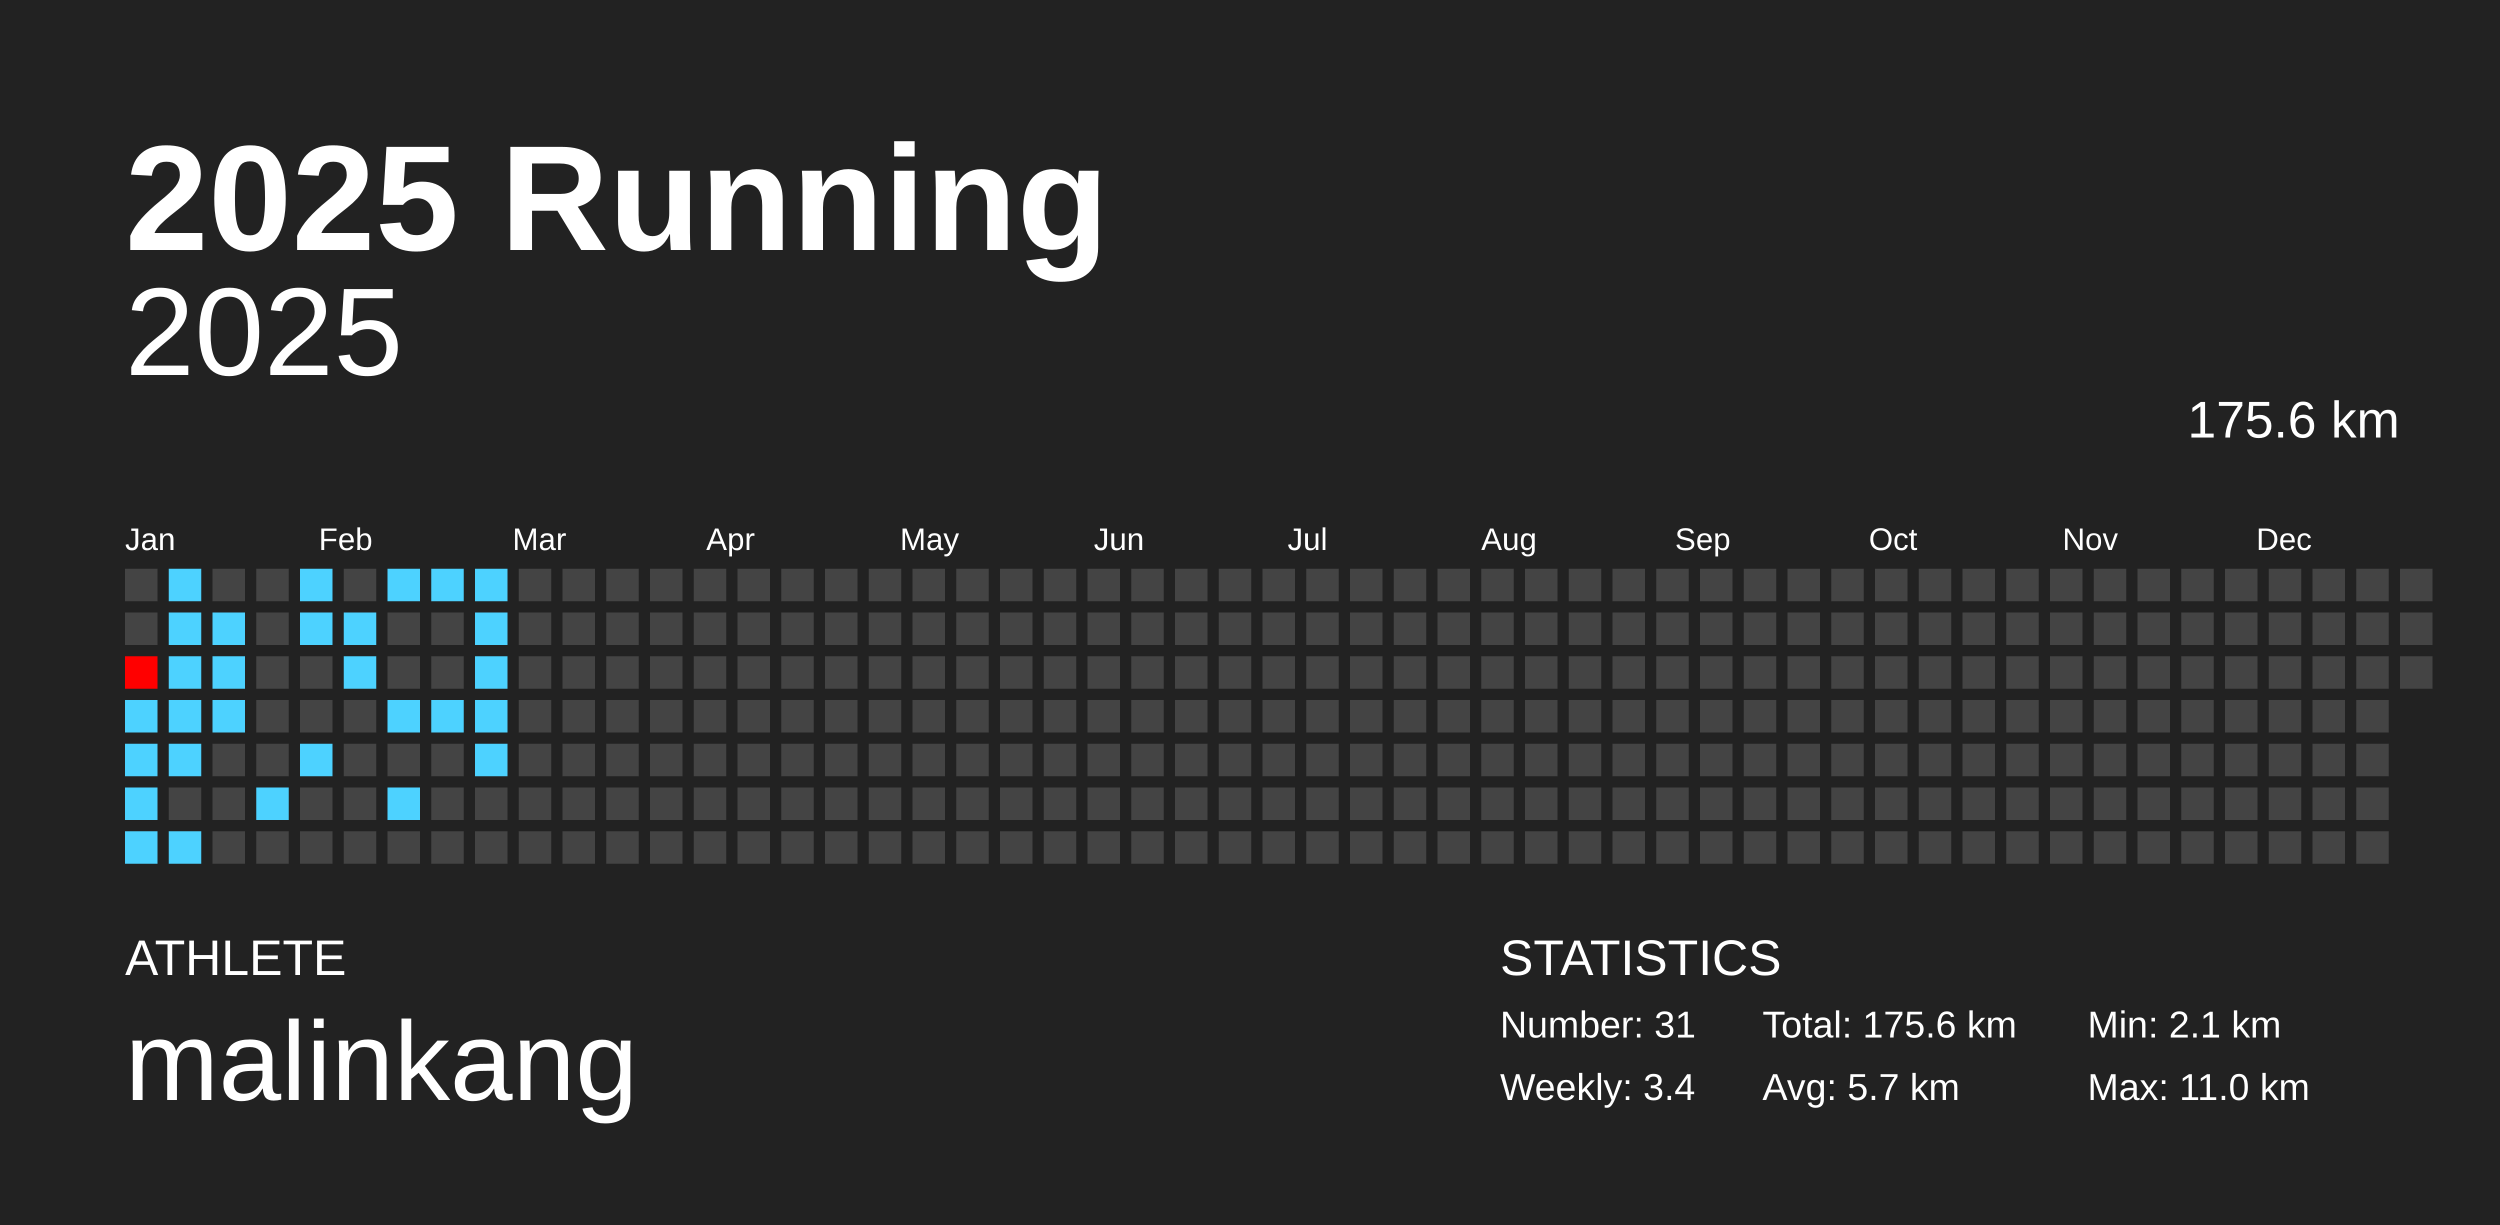
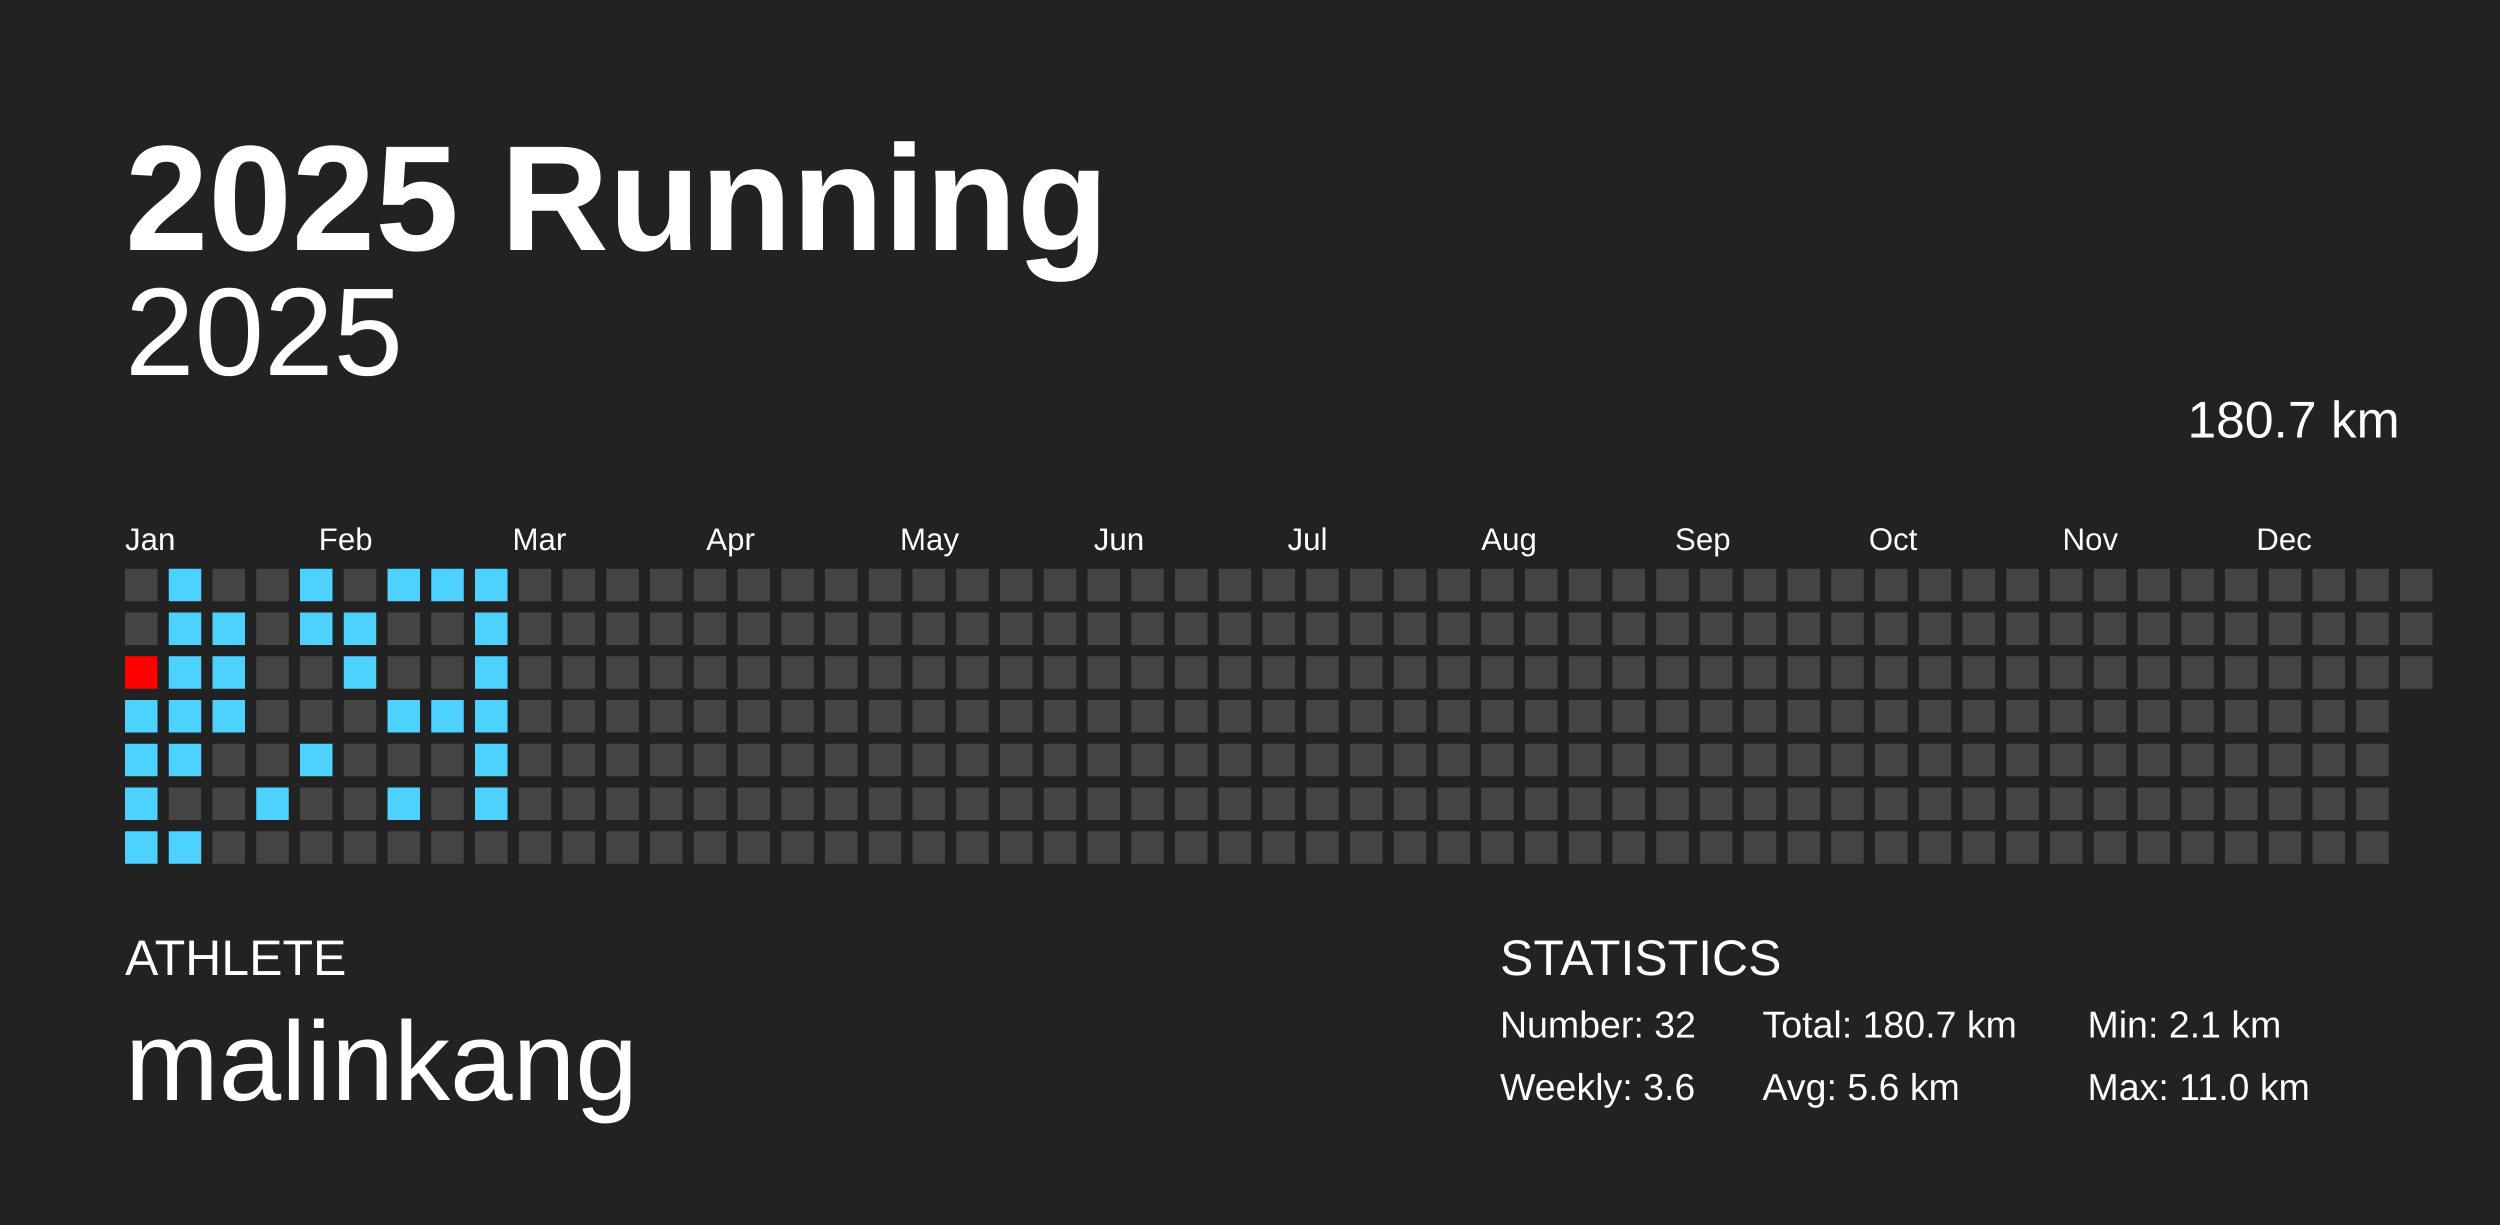
<svg xmlns="http://www.w3.org/2000/svg" baseProfile="full" height="98mm" version="1.1" viewBox="0,0,200,98" width="200mm">
  <defs />
  <rect fill="#222222" height="98" width="200" x="0" y="0" />
  <text fill="#FFFFFF" style="font-size:12px; font-family:Arial; font-weight:bold;" x="10" y="20">2025 Running</text>
  <text fill="#FFFFFF" style="font-size:4px; font-family:Arial" x="10" y="78">ATHLETE</text>
  <text fill="#FFFFFF" style="font-size:9px; font-family:Arial" x="10" y="88">malinkang</text>
  <text fill="#FFFFFF" style="font-size:4px; font-family:Arial" x="120" y="78">STATISTICS</text>
-   <text fill="#FFFFFF" style="font-size:3px; font-family:Arial" x="120" y="83">Number: 31</text>
-   <text fill="#FFFFFF" style="font-size:3px; font-family:Arial" x="120" y="88">Weekly: 3.4</text>
-   <text fill="#FFFFFF" style="font-size:3px; font-family:Arial" x="141" y="83">Total: 175.6 km</text>
-   <text fill="#FFFFFF" style="font-size:3px; font-family:Arial" x="141" y="88">Avg: 5.7 km</text>
+   <text fill="#FFFFFF" style="font-size:3px; font-family:Arial" x="120" y="83">Number: 32</text>
+   <text fill="#FFFFFF" style="font-size:3px; font-family:Arial" x="120" y="88">Weekly: 3.6</text>
+   <text fill="#FFFFFF" style="font-size:3px; font-family:Arial" x="141" y="83">Total: 180.7 km</text>
+   <text fill="#FFFFFF" style="font-size:3px; font-family:Arial" x="141" y="88">Avg: 5.6 km</text>
  <text fill="#FFFFFF" style="font-size:3px; font-family:Arial" x="167" y="83">Min: 2.1 km</text>
  <text fill="#FFFFFF" style="font-size:3px; font-family:Arial" x="167" y="88">Max: 11.0 km</text>
  <text alignment-baseline="hanging" fill="#FFFFFF" style="font-size:10.0px; font-family:Arial;" x="10" y="30">2025</text>
-   <text alignment-baseline="hanging" fill="#FFFFFF" style="font-size:4.125px; font-family:Arial;" x="175" y="35">175.6 km</text>
+   <text alignment-baseline="hanging" fill="#FFFFFF" style="font-size:4.125px; font-family:Arial;" x="175" y="35">180.7 km</text>
  <text fill="#FFFFFF" style="font-size:2.5px; font-family:Arial" x="10.0" y="44">Jan</text>
  <text fill="#FFFFFF" style="font-size:2.5px; font-family:Arial" x="25.5" y="44">Feb</text>
  <text fill="#FFFFFF" style="font-size:2.5px; font-family:Arial" x="41.0" y="44">Mar</text>
  <text fill="#FFFFFF" style="font-size:2.5px; font-family:Arial" x="56.5" y="44">Apr</text>
  <text fill="#FFFFFF" style="font-size:2.5px; font-family:Arial" x="72.0" y="44">May</text>
  <text fill="#FFFFFF" style="font-size:2.5px; font-family:Arial" x="87.5" y="44">Jun</text>
  <text fill="#FFFFFF" style="font-size:2.5px; font-family:Arial" x="103.0" y="44">Jul</text>
  <text fill="#FFFFFF" style="font-size:2.5px; font-family:Arial" x="118.5" y="44">Aug</text>
  <text fill="#FFFFFF" style="font-size:2.5px; font-family:Arial" x="134.0" y="44">Sep</text>
  <text fill="#FFFFFF" style="font-size:2.5px; font-family:Arial" x="149.5" y="44">Oct</text>
  <text fill="#FFFFFF" style="font-size:2.5px; font-family:Arial" x="165.0" y="44">Nov</text>
  <text fill="#FFFFFF" style="font-size:2.5px; font-family:Arial" x="180.5" y="44">Dec</text>
  <rect fill="#444444" height="2.6" width="2.6" x="10.0" y="45.5" />
  <rect fill="#444444" height="2.6" width="2.6" x="10.0" y="49.0" />
  <rect fill="#ff0000" height="2.6" width="2.6" x="10.0" y="52.5" />
  <rect fill="#4dd2ff" height="2.6" width="2.6" x="10.0" y="56.0" />
  <rect fill="#4dd2ff" height="2.6" width="2.6" x="10.0" y="59.5" />
  <rect fill="#4dd2ff" height="2.6" width="2.6" x="10.0" y="63.0" />
  <rect fill="#4dd2ff" height="2.6" width="2.6" x="10.0" y="66.5" />
  <rect fill="#4dd2ff" height="2.6" width="2.6" x="13.5" y="45.5" />
  <rect fill="#4dd2ff" height="2.6" width="2.6" x="13.5" y="49.0" />
  <rect fill="#4dd2ff" height="2.6" width="2.6" x="13.5" y="52.5" />
  <rect fill="#4dd2ff" height="2.6" width="2.6" x="13.5" y="56.0" />
  <rect fill="#4dd2ff" height="2.6" width="2.6" x="13.5" y="59.5" />
  <rect fill="#444444" height="2.6" width="2.6" x="13.5" y="63.0" />
  <rect fill="#4dd2ff" height="2.6" width="2.6" x="13.5" y="66.5" />
  <rect fill="#444444" height="2.6" width="2.6" x="17.0" y="45.5" />
  <rect fill="#4dd2ff" height="2.6" width="2.6" x="17.0" y="49.0" />
  <rect fill="#4dd2ff" height="2.6" width="2.6" x="17.0" y="52.5" />
  <rect fill="#4dd2ff" height="2.6" width="2.6" x="17.0" y="56.0" />
  <rect fill="#444444" height="2.6" width="2.6" x="17.0" y="59.5" />
  <rect fill="#444444" height="2.6" width="2.6" x="17.0" y="63.0" />
  <rect fill="#444444" height="2.6" width="2.6" x="17.0" y="66.5" />
  <rect fill="#444444" height="2.6" width="2.6" x="20.5" y="45.5" />
  <rect fill="#444444" height="2.6" width="2.6" x="20.5" y="49.0" />
  <rect fill="#444444" height="2.6" width="2.6" x="20.5" y="52.5" />
  <rect fill="#444444" height="2.6" width="2.6" x="20.5" y="56.0" />
  <rect fill="#444444" height="2.6" width="2.6" x="20.5" y="59.5" />
  <rect fill="#4dd2ff" height="2.6" width="2.6" x="20.5" y="63.0" />
  <rect fill="#444444" height="2.6" width="2.6" x="20.5" y="66.5" />
  <rect fill="#4dd2ff" height="2.6" width="2.6" x="24.0" y="45.5" />
  <rect fill="#4dd2ff" height="2.6" width="2.6" x="24.0" y="49.0" />
  <rect fill="#444444" height="2.6" width="2.6" x="24.0" y="52.5" />
  <rect fill="#444444" height="2.6" width="2.6" x="24.0" y="56.0" />
  <rect fill="#4dd2ff" height="2.6" width="2.6" x="24.0" y="59.5" />
  <rect fill="#444444" height="2.6" width="2.6" x="24.0" y="63.0" />
  <rect fill="#444444" height="2.6" width="2.6" x="24.0" y="66.5" />
  <rect fill="#444444" height="2.6" width="2.6" x="27.5" y="45.5" />
  <rect fill="#4dd2ff" height="2.6" width="2.6" x="27.5" y="49.0" />
  <rect fill="#4dd2ff" height="2.6" width="2.6" x="27.5" y="52.5" />
  <rect fill="#444444" height="2.6" width="2.6" x="27.5" y="56.0" />
  <rect fill="#444444" height="2.6" width="2.6" x="27.5" y="59.5" />
  <rect fill="#444444" height="2.6" width="2.6" x="27.5" y="63.0" />
  <rect fill="#444444" height="2.6" width="2.6" x="27.5" y="66.5" />
  <rect fill="#4dd2ff" height="2.6" width="2.6" x="31.0" y="45.5" />
  <rect fill="#444444" height="2.6" width="2.6" x="31.0" y="49.0" />
  <rect fill="#444444" height="2.6" width="2.6" x="31.0" y="52.5" />
  <rect fill="#4dd2ff" height="2.6" width="2.6" x="31.0" y="56.0" />
  <rect fill="#444444" height="2.6" width="2.6" x="31.0" y="59.5" />
  <rect fill="#4dd2ff" height="2.6" width="2.6" x="31.0" y="63.0" />
  <rect fill="#444444" height="2.6" width="2.6" x="31.0" y="66.5" />
  <rect fill="#4dd2ff" height="2.6" width="2.6" x="34.5" y="45.5" />
  <rect fill="#444444" height="2.6" width="2.6" x="34.5" y="49.0" />
  <rect fill="#444444" height="2.6" width="2.6" x="34.5" y="52.5" />
  <rect fill="#4dd2ff" height="2.6" width="2.6" x="34.5" y="56.0" />
  <rect fill="#444444" height="2.6" width="2.6" x="34.5" y="59.5" />
  <rect fill="#444444" height="2.6" width="2.6" x="34.5" y="63.0" />
  <rect fill="#444444" height="2.6" width="2.6" x="34.5" y="66.5" />
  <rect fill="#4dd2ff" height="2.6" width="2.6" x="38.0" y="45.5" />
  <rect fill="#4dd2ff" height="2.6" width="2.6" x="38.0" y="49.0" />
  <rect fill="#4dd2ff" height="2.6" width="2.6" x="38.0" y="52.5" />
  <rect fill="#4dd2ff" height="2.6" width="2.6" x="38.0" y="56.0" />
  <rect fill="#4dd2ff" height="2.6" width="2.6" x="38.0" y="59.5" />
-   <rect fill="#444444" height="2.6" width="2.6" x="38.0" y="63.0" />
+   <rect fill="#4dd2ff" height="2.6" width="2.6" x="38.0" y="63.0" />
  <rect fill="#444444" height="2.6" width="2.6" x="38.0" y="66.5" />
  <rect fill="#444444" height="2.6" width="2.6" x="41.5" y="45.5" />
  <rect fill="#444444" height="2.6" width="2.6" x="41.5" y="49.0" />
  <rect fill="#444444" height="2.6" width="2.6" x="41.5" y="52.5" />
  <rect fill="#444444" height="2.6" width="2.6" x="41.5" y="56.0" />
  <rect fill="#444444" height="2.6" width="2.6" x="41.5" y="59.5" />
  <rect fill="#444444" height="2.6" width="2.6" x="41.5" y="63.0" />
  <rect fill="#444444" height="2.6" width="2.6" x="41.5" y="66.5" />
  <rect fill="#444444" height="2.6" width="2.6" x="45.0" y="45.5" />
  <rect fill="#444444" height="2.6" width="2.6" x="45.0" y="49.0" />
  <rect fill="#444444" height="2.6" width="2.6" x="45.0" y="52.5" />
  <rect fill="#444444" height="2.6" width="2.6" x="45.0" y="56.0" />
  <rect fill="#444444" height="2.6" width="2.6" x="45.0" y="59.5" />
  <rect fill="#444444" height="2.6" width="2.6" x="45.0" y="63.0" />
  <rect fill="#444444" height="2.6" width="2.6" x="45.0" y="66.5" />
  <rect fill="#444444" height="2.6" width="2.6" x="48.5" y="45.5" />
  <rect fill="#444444" height="2.6" width="2.6" x="48.5" y="49.0" />
  <rect fill="#444444" height="2.6" width="2.6" x="48.5" y="52.5" />
  <rect fill="#444444" height="2.6" width="2.6" x="48.5" y="56.0" />
  <rect fill="#444444" height="2.6" width="2.6" x="48.5" y="59.5" />
  <rect fill="#444444" height="2.6" width="2.6" x="48.5" y="63.0" />
  <rect fill="#444444" height="2.6" width="2.6" x="48.5" y="66.5" />
  <rect fill="#444444" height="2.6" width="2.6" x="52.0" y="45.5" />
  <rect fill="#444444" height="2.6" width="2.6" x="52.0" y="49.0" />
  <rect fill="#444444" height="2.6" width="2.6" x="52.0" y="52.5" />
  <rect fill="#444444" height="2.6" width="2.6" x="52.0" y="56.0" />
  <rect fill="#444444" height="2.6" width="2.6" x="52.0" y="59.5" />
  <rect fill="#444444" height="2.6" width="2.6" x="52.0" y="63.0" />
  <rect fill="#444444" height="2.6" width="2.6" x="52.0" y="66.5" />
  <rect fill="#444444" height="2.6" width="2.6" x="55.5" y="45.5" />
  <rect fill="#444444" height="2.6" width="2.6" x="55.5" y="49.0" />
  <rect fill="#444444" height="2.6" width="2.6" x="55.5" y="52.5" />
  <rect fill="#444444" height="2.6" width="2.6" x="55.5" y="56.0" />
  <rect fill="#444444" height="2.6" width="2.6" x="55.5" y="59.5" />
  <rect fill="#444444" height="2.6" width="2.6" x="55.5" y="63.0" />
  <rect fill="#444444" height="2.6" width="2.6" x="55.5" y="66.5" />
  <rect fill="#444444" height="2.6" width="2.6" x="59.0" y="45.5" />
  <rect fill="#444444" height="2.6" width="2.6" x="59.0" y="49.0" />
  <rect fill="#444444" height="2.6" width="2.6" x="59.0" y="52.5" />
  <rect fill="#444444" height="2.6" width="2.6" x="59.0" y="56.0" />
  <rect fill="#444444" height="2.6" width="2.6" x="59.0" y="59.5" />
  <rect fill="#444444" height="2.6" width="2.6" x="59.0" y="63.0" />
  <rect fill="#444444" height="2.6" width="2.6" x="59.0" y="66.5" />
  <rect fill="#444444" height="2.6" width="2.6" x="62.5" y="45.5" />
  <rect fill="#444444" height="2.6" width="2.6" x="62.5" y="49.0" />
  <rect fill="#444444" height="2.6" width="2.6" x="62.5" y="52.5" />
  <rect fill="#444444" height="2.6" width="2.6" x="62.5" y="56.0" />
  <rect fill="#444444" height="2.6" width="2.6" x="62.5" y="59.5" />
  <rect fill="#444444" height="2.6" width="2.6" x="62.5" y="63.0" />
  <rect fill="#444444" height="2.6" width="2.6" x="62.5" y="66.5" />
  <rect fill="#444444" height="2.6" width="2.6" x="66.0" y="45.5" />
  <rect fill="#444444" height="2.6" width="2.6" x="66.0" y="49.0" />
  <rect fill="#444444" height="2.6" width="2.6" x="66.0" y="52.5" />
  <rect fill="#444444" height="2.6" width="2.6" x="66.0" y="56.0" />
  <rect fill="#444444" height="2.6" width="2.6" x="66.0" y="59.5" />
  <rect fill="#444444" height="2.6" width="2.6" x="66.0" y="63.0" />
  <rect fill="#444444" height="2.6" width="2.6" x="66.0" y="66.5" />
  <rect fill="#444444" height="2.6" width="2.6" x="69.5" y="45.5" />
  <rect fill="#444444" height="2.6" width="2.6" x="69.5" y="49.0" />
  <rect fill="#444444" height="2.6" width="2.6" x="69.5" y="52.5" />
  <rect fill="#444444" height="2.6" width="2.6" x="69.5" y="56.0" />
  <rect fill="#444444" height="2.6" width="2.6" x="69.5" y="59.5" />
  <rect fill="#444444" height="2.6" width="2.6" x="69.5" y="63.0" />
  <rect fill="#444444" height="2.6" width="2.6" x="69.5" y="66.5" />
  <rect fill="#444444" height="2.6" width="2.6" x="73.0" y="45.5" />
  <rect fill="#444444" height="2.6" width="2.6" x="73.0" y="49.0" />
  <rect fill="#444444" height="2.6" width="2.6" x="73.0" y="52.5" />
  <rect fill="#444444" height="2.6" width="2.6" x="73.0" y="56.0" />
  <rect fill="#444444" height="2.6" width="2.6" x="73.0" y="59.5" />
  <rect fill="#444444" height="2.6" width="2.6" x="73.0" y="63.0" />
  <rect fill="#444444" height="2.6" width="2.6" x="73.0" y="66.5" />
  <rect fill="#444444" height="2.6" width="2.6" x="76.5" y="45.5" />
  <rect fill="#444444" height="2.6" width="2.6" x="76.5" y="49.0" />
  <rect fill="#444444" height="2.6" width="2.6" x="76.5" y="52.5" />
  <rect fill="#444444" height="2.6" width="2.6" x="76.5" y="56.0" />
  <rect fill="#444444" height="2.6" width="2.6" x="76.5" y="59.5" />
  <rect fill="#444444" height="2.6" width="2.6" x="76.5" y="63.0" />
  <rect fill="#444444" height="2.6" width="2.6" x="76.5" y="66.5" />
  <rect fill="#444444" height="2.6" width="2.6" x="80.0" y="45.5" />
  <rect fill="#444444" height="2.6" width="2.6" x="80.0" y="49.0" />
  <rect fill="#444444" height="2.6" width="2.6" x="80.0" y="52.5" />
  <rect fill="#444444" height="2.6" width="2.6" x="80.0" y="56.0" />
  <rect fill="#444444" height="2.6" width="2.6" x="80.0" y="59.5" />
  <rect fill="#444444" height="2.6" width="2.6" x="80.0" y="63.0" />
  <rect fill="#444444" height="2.6" width="2.6" x="80.0" y="66.5" />
  <rect fill="#444444" height="2.6" width="2.6" x="83.5" y="45.5" />
  <rect fill="#444444" height="2.6" width="2.6" x="83.5" y="49.0" />
  <rect fill="#444444" height="2.6" width="2.6" x="83.5" y="52.5" />
  <rect fill="#444444" height="2.6" width="2.6" x="83.5" y="56.0" />
  <rect fill="#444444" height="2.6" width="2.6" x="83.5" y="59.5" />
  <rect fill="#444444" height="2.6" width="2.6" x="83.5" y="63.0" />
  <rect fill="#444444" height="2.6" width="2.6" x="83.5" y="66.5" />
  <rect fill="#444444" height="2.6" width="2.6" x="87.0" y="45.5" />
  <rect fill="#444444" height="2.6" width="2.6" x="87.0" y="49.0" />
  <rect fill="#444444" height="2.6" width="2.6" x="87.0" y="52.5" />
  <rect fill="#444444" height="2.6" width="2.6" x="87.0" y="56.0" />
  <rect fill="#444444" height="2.6" width="2.6" x="87.0" y="59.5" />
  <rect fill="#444444" height="2.6" width="2.6" x="87.0" y="63.0" />
  <rect fill="#444444" height="2.6" width="2.6" x="87.0" y="66.5" />
  <rect fill="#444444" height="2.6" width="2.6" x="90.5" y="45.5" />
  <rect fill="#444444" height="2.6" width="2.6" x="90.5" y="49.0" />
  <rect fill="#444444" height="2.6" width="2.6" x="90.5" y="52.5" />
  <rect fill="#444444" height="2.6" width="2.6" x="90.5" y="56.0" />
  <rect fill="#444444" height="2.6" width="2.6" x="90.5" y="59.5" />
  <rect fill="#444444" height="2.6" width="2.6" x="90.5" y="63.0" />
  <rect fill="#444444" height="2.6" width="2.6" x="90.5" y="66.5" />
  <rect fill="#444444" height="2.6" width="2.6" x="94.0" y="45.5" />
  <rect fill="#444444" height="2.6" width="2.6" x="94.0" y="49.0" />
  <rect fill="#444444" height="2.6" width="2.6" x="94.0" y="52.5" />
  <rect fill="#444444" height="2.6" width="2.6" x="94.0" y="56.0" />
  <rect fill="#444444" height="2.6" width="2.6" x="94.0" y="59.5" />
  <rect fill="#444444" height="2.6" width="2.6" x="94.0" y="63.0" />
  <rect fill="#444444" height="2.6" width="2.6" x="94.0" y="66.5" />
  <rect fill="#444444" height="2.6" width="2.6" x="97.5" y="45.5" />
  <rect fill="#444444" height="2.6" width="2.6" x="97.5" y="49.0" />
  <rect fill="#444444" height="2.6" width="2.6" x="97.5" y="52.5" />
  <rect fill="#444444" height="2.6" width="2.6" x="97.5" y="56.0" />
  <rect fill="#444444" height="2.6" width="2.6" x="97.5" y="59.5" />
  <rect fill="#444444" height="2.6" width="2.6" x="97.5" y="63.0" />
  <rect fill="#444444" height="2.6" width="2.6" x="97.5" y="66.5" />
  <rect fill="#444444" height="2.6" width="2.6" x="101.0" y="45.5" />
  <rect fill="#444444" height="2.6" width="2.6" x="101.0" y="49.0" />
  <rect fill="#444444" height="2.6" width="2.6" x="101.0" y="52.5" />
  <rect fill="#444444" height="2.6" width="2.6" x="101.0" y="56.0" />
  <rect fill="#444444" height="2.6" width="2.6" x="101.0" y="59.5" />
  <rect fill="#444444" height="2.6" width="2.6" x="101.0" y="63.0" />
  <rect fill="#444444" height="2.6" width="2.6" x="101.0" y="66.5" />
  <rect fill="#444444" height="2.6" width="2.6" x="104.5" y="45.5" />
  <rect fill="#444444" height="2.6" width="2.6" x="104.5" y="49.0" />
  <rect fill="#444444" height="2.6" width="2.6" x="104.5" y="52.5" />
  <rect fill="#444444" height="2.6" width="2.6" x="104.5" y="56.0" />
  <rect fill="#444444" height="2.6" width="2.6" x="104.5" y="59.5" />
  <rect fill="#444444" height="2.6" width="2.6" x="104.5" y="63.0" />
  <rect fill="#444444" height="2.6" width="2.6" x="104.5" y="66.5" />
  <rect fill="#444444" height="2.6" width="2.6" x="108.0" y="45.5" />
  <rect fill="#444444" height="2.6" width="2.6" x="108.0" y="49.0" />
  <rect fill="#444444" height="2.6" width="2.6" x="108.0" y="52.5" />
  <rect fill="#444444" height="2.6" width="2.6" x="108.0" y="56.0" />
  <rect fill="#444444" height="2.6" width="2.6" x="108.0" y="59.5" />
  <rect fill="#444444" height="2.6" width="2.6" x="108.0" y="63.0" />
  <rect fill="#444444" height="2.6" width="2.6" x="108.0" y="66.5" />
  <rect fill="#444444" height="2.6" width="2.6" x="111.5" y="45.5" />
  <rect fill="#444444" height="2.6" width="2.6" x="111.5" y="49.0" />
  <rect fill="#444444" height="2.6" width="2.6" x="111.5" y="52.5" />
  <rect fill="#444444" height="2.6" width="2.6" x="111.5" y="56.0" />
  <rect fill="#444444" height="2.6" width="2.6" x="111.5" y="59.5" />
  <rect fill="#444444" height="2.6" width="2.6" x="111.5" y="63.0" />
  <rect fill="#444444" height="2.6" width="2.6" x="111.5" y="66.5" />
  <rect fill="#444444" height="2.6" width="2.6" x="115.0" y="45.5" />
  <rect fill="#444444" height="2.6" width="2.6" x="115.0" y="49.0" />
  <rect fill="#444444" height="2.6" width="2.6" x="115.0" y="52.5" />
  <rect fill="#444444" height="2.6" width="2.6" x="115.0" y="56.0" />
  <rect fill="#444444" height="2.6" width="2.6" x="115.0" y="59.5" />
  <rect fill="#444444" height="2.6" width="2.6" x="115.0" y="63.0" />
  <rect fill="#444444" height="2.6" width="2.6" x="115.0" y="66.5" />
  <rect fill="#444444" height="2.6" width="2.6" x="118.5" y="45.5" />
  <rect fill="#444444" height="2.6" width="2.6" x="118.5" y="49.0" />
  <rect fill="#444444" height="2.6" width="2.6" x="118.5" y="52.5" />
  <rect fill="#444444" height="2.6" width="2.6" x="118.5" y="56.0" />
  <rect fill="#444444" height="2.6" width="2.6" x="118.5" y="59.5" />
  <rect fill="#444444" height="2.6" width="2.6" x="118.5" y="63.0" />
  <rect fill="#444444" height="2.6" width="2.6" x="118.5" y="66.5" />
  <rect fill="#444444" height="2.6" width="2.6" x="122.0" y="45.5" />
  <rect fill="#444444" height="2.6" width="2.6" x="122.0" y="49.0" />
  <rect fill="#444444" height="2.6" width="2.6" x="122.0" y="52.5" />
  <rect fill="#444444" height="2.6" width="2.6" x="122.0" y="56.0" />
  <rect fill="#444444" height="2.6" width="2.6" x="122.0" y="59.5" />
  <rect fill="#444444" height="2.6" width="2.6" x="122.0" y="63.0" />
  <rect fill="#444444" height="2.6" width="2.6" x="122.0" y="66.5" />
  <rect fill="#444444" height="2.6" width="2.6" x="125.5" y="45.5" />
  <rect fill="#444444" height="2.6" width="2.6" x="125.5" y="49.0" />
  <rect fill="#444444" height="2.6" width="2.6" x="125.5" y="52.5" />
  <rect fill="#444444" height="2.6" width="2.6" x="125.5" y="56.0" />
  <rect fill="#444444" height="2.6" width="2.6" x="125.5" y="59.5" />
  <rect fill="#444444" height="2.6" width="2.6" x="125.5" y="63.0" />
  <rect fill="#444444" height="2.6" width="2.6" x="125.5" y="66.5" />
  <rect fill="#444444" height="2.6" width="2.6" x="129.0" y="45.5" />
  <rect fill="#444444" height="2.6" width="2.6" x="129.0" y="49.0" />
  <rect fill="#444444" height="2.6" width="2.6" x="129.0" y="52.5" />
  <rect fill="#444444" height="2.6" width="2.6" x="129.0" y="56.0" />
  <rect fill="#444444" height="2.6" width="2.6" x="129.0" y="59.5" />
  <rect fill="#444444" height="2.6" width="2.6" x="129.0" y="63.0" />
  <rect fill="#444444" height="2.6" width="2.6" x="129.0" y="66.5" />
  <rect fill="#444444" height="2.6" width="2.6" x="132.5" y="45.5" />
  <rect fill="#444444" height="2.6" width="2.6" x="132.5" y="49.0" />
  <rect fill="#444444" height="2.6" width="2.6" x="132.5" y="52.5" />
  <rect fill="#444444" height="2.6" width="2.6" x="132.5" y="56.0" />
  <rect fill="#444444" height="2.6" width="2.6" x="132.5" y="59.5" />
  <rect fill="#444444" height="2.6" width="2.6" x="132.5" y="63.0" />
  <rect fill="#444444" height="2.6" width="2.6" x="132.5" y="66.5" />
  <rect fill="#444444" height="2.6" width="2.6" x="136.0" y="45.5" />
  <rect fill="#444444" height="2.6" width="2.6" x="136.0" y="49.0" />
  <rect fill="#444444" height="2.6" width="2.6" x="136.0" y="52.5" />
  <rect fill="#444444" height="2.6" width="2.6" x="136.0" y="56.0" />
  <rect fill="#444444" height="2.6" width="2.6" x="136.0" y="59.5" />
  <rect fill="#444444" height="2.6" width="2.6" x="136.0" y="63.0" />
  <rect fill="#444444" height="2.6" width="2.6" x="136.0" y="66.5" />
  <rect fill="#444444" height="2.6" width="2.6" x="139.5" y="45.5" />
  <rect fill="#444444" height="2.6" width="2.6" x="139.5" y="49.0" />
  <rect fill="#444444" height="2.6" width="2.6" x="139.5" y="52.5" />
  <rect fill="#444444" height="2.6" width="2.6" x="139.5" y="56.0" />
  <rect fill="#444444" height="2.6" width="2.6" x="139.5" y="59.5" />
  <rect fill="#444444" height="2.6" width="2.6" x="139.5" y="63.0" />
  <rect fill="#444444" height="2.6" width="2.6" x="139.5" y="66.5" />
  <rect fill="#444444" height="2.6" width="2.6" x="143.0" y="45.5" />
  <rect fill="#444444" height="2.6" width="2.6" x="143.0" y="49.0" />
  <rect fill="#444444" height="2.6" width="2.6" x="143.0" y="52.5" />
  <rect fill="#444444" height="2.6" width="2.6" x="143.0" y="56.0" />
  <rect fill="#444444" height="2.6" width="2.6" x="143.0" y="59.5" />
  <rect fill="#444444" height="2.6" width="2.6" x="143.0" y="63.0" />
  <rect fill="#444444" height="2.6" width="2.6" x="143.0" y="66.5" />
  <rect fill="#444444" height="2.6" width="2.6" x="146.5" y="45.5" />
  <rect fill="#444444" height="2.6" width="2.6" x="146.5" y="49.0" />
  <rect fill="#444444" height="2.6" width="2.6" x="146.5" y="52.5" />
  <rect fill="#444444" height="2.6" width="2.6" x="146.5" y="56.0" />
  <rect fill="#444444" height="2.6" width="2.6" x="146.5" y="59.5" />
  <rect fill="#444444" height="2.6" width="2.6" x="146.5" y="63.0" />
  <rect fill="#444444" height="2.6" width="2.6" x="146.5" y="66.5" />
  <rect fill="#444444" height="2.6" width="2.6" x="150.0" y="45.5" />
  <rect fill="#444444" height="2.6" width="2.6" x="150.0" y="49.0" />
  <rect fill="#444444" height="2.6" width="2.6" x="150.0" y="52.5" />
  <rect fill="#444444" height="2.6" width="2.6" x="150.0" y="56.0" />
  <rect fill="#444444" height="2.6" width="2.6" x="150.0" y="59.5" />
  <rect fill="#444444" height="2.6" width="2.6" x="150.0" y="63.0" />
  <rect fill="#444444" height="2.6" width="2.6" x="150.0" y="66.5" />
  <rect fill="#444444" height="2.6" width="2.6" x="153.5" y="45.5" />
  <rect fill="#444444" height="2.6" width="2.6" x="153.5" y="49.0" />
  <rect fill="#444444" height="2.6" width="2.6" x="153.5" y="52.5" />
  <rect fill="#444444" height="2.6" width="2.6" x="153.5" y="56.0" />
  <rect fill="#444444" height="2.6" width="2.6" x="153.5" y="59.5" />
  <rect fill="#444444" height="2.6" width="2.6" x="153.5" y="63.0" />
  <rect fill="#444444" height="2.6" width="2.6" x="153.5" y="66.5" />
  <rect fill="#444444" height="2.6" width="2.6" x="157.0" y="45.5" />
  <rect fill="#444444" height="2.6" width="2.6" x="157.0" y="49.0" />
  <rect fill="#444444" height="2.6" width="2.6" x="157.0" y="52.5" />
  <rect fill="#444444" height="2.6" width="2.6" x="157.0" y="56.0" />
  <rect fill="#444444" height="2.6" width="2.6" x="157.0" y="59.5" />
  <rect fill="#444444" height="2.6" width="2.6" x="157.0" y="63.0" />
  <rect fill="#444444" height="2.6" width="2.6" x="157.0" y="66.5" />
  <rect fill="#444444" height="2.6" width="2.6" x="160.5" y="45.5" />
  <rect fill="#444444" height="2.6" width="2.6" x="160.5" y="49.0" />
  <rect fill="#444444" height="2.6" width="2.6" x="160.5" y="52.5" />
  <rect fill="#444444" height="2.6" width="2.6" x="160.5" y="56.0" />
  <rect fill="#444444" height="2.6" width="2.6" x="160.5" y="59.5" />
  <rect fill="#444444" height="2.6" width="2.6" x="160.5" y="63.0" />
  <rect fill="#444444" height="2.6" width="2.6" x="160.5" y="66.5" />
  <rect fill="#444444" height="2.6" width="2.6" x="164.0" y="45.5" />
  <rect fill="#444444" height="2.6" width="2.6" x="164.0" y="49.0" />
  <rect fill="#444444" height="2.6" width="2.6" x="164.0" y="52.5" />
  <rect fill="#444444" height="2.6" width="2.6" x="164.0" y="56.0" />
  <rect fill="#444444" height="2.6" width="2.6" x="164.0" y="59.5" />
  <rect fill="#444444" height="2.6" width="2.6" x="164.0" y="63.0" />
  <rect fill="#444444" height="2.6" width="2.6" x="164.0" y="66.5" />
  <rect fill="#444444" height="2.6" width="2.6" x="167.5" y="45.5" />
  <rect fill="#444444" height="2.6" width="2.6" x="167.5" y="49.0" />
  <rect fill="#444444" height="2.6" width="2.6" x="167.5" y="52.5" />
  <rect fill="#444444" height="2.6" width="2.6" x="167.5" y="56.0" />
  <rect fill="#444444" height="2.6" width="2.6" x="167.5" y="59.5" />
  <rect fill="#444444" height="2.6" width="2.6" x="167.5" y="63.0" />
  <rect fill="#444444" height="2.6" width="2.6" x="167.5" y="66.5" />
  <rect fill="#444444" height="2.6" width="2.6" x="171.0" y="45.5" />
  <rect fill="#444444" height="2.6" width="2.6" x="171.0" y="49.0" />
  <rect fill="#444444" height="2.6" width="2.6" x="171.0" y="52.5" />
  <rect fill="#444444" height="2.6" width="2.6" x="171.0" y="56.0" />
  <rect fill="#444444" height="2.6" width="2.6" x="171.0" y="59.5" />
  <rect fill="#444444" height="2.6" width="2.6" x="171.0" y="63.0" />
  <rect fill="#444444" height="2.6" width="2.6" x="171.0" y="66.5" />
  <rect fill="#444444" height="2.6" width="2.6" x="174.5" y="45.5" />
  <rect fill="#444444" height="2.6" width="2.6" x="174.5" y="49.0" />
  <rect fill="#444444" height="2.6" width="2.6" x="174.5" y="52.5" />
  <rect fill="#444444" height="2.6" width="2.6" x="174.5" y="56.0" />
  <rect fill="#444444" height="2.6" width="2.6" x="174.5" y="59.5" />
  <rect fill="#444444" height="2.6" width="2.6" x="174.5" y="63.0" />
  <rect fill="#444444" height="2.6" width="2.6" x="174.5" y="66.5" />
  <rect fill="#444444" height="2.6" width="2.6" x="178.0" y="45.5" />
  <rect fill="#444444" height="2.6" width="2.6" x="178.0" y="49.0" />
  <rect fill="#444444" height="2.6" width="2.6" x="178.0" y="52.5" />
  <rect fill="#444444" height="2.6" width="2.6" x="178.0" y="56.0" />
  <rect fill="#444444" height="2.6" width="2.6" x="178.0" y="59.5" />
  <rect fill="#444444" height="2.6" width="2.6" x="178.0" y="63.0" />
  <rect fill="#444444" height="2.6" width="2.6" x="178.0" y="66.5" />
  <rect fill="#444444" height="2.6" width="2.6" x="181.5" y="45.5" />
  <rect fill="#444444" height="2.6" width="2.6" x="181.5" y="49.0" />
  <rect fill="#444444" height="2.6" width="2.6" x="181.5" y="52.5" />
  <rect fill="#444444" height="2.6" width="2.6" x="181.5" y="56.0" />
  <rect fill="#444444" height="2.6" width="2.6" x="181.5" y="59.5" />
  <rect fill="#444444" height="2.6" width="2.6" x="181.5" y="63.0" />
  <rect fill="#444444" height="2.6" width="2.6" x="181.5" y="66.5" />
  <rect fill="#444444" height="2.6" width="2.6" x="185.0" y="45.5" />
  <rect fill="#444444" height="2.6" width="2.6" x="185.0" y="49.0" />
  <rect fill="#444444" height="2.6" width="2.6" x="185.0" y="52.5" />
  <rect fill="#444444" height="2.6" width="2.6" x="185.0" y="56.0" />
  <rect fill="#444444" height="2.6" width="2.6" x="185.0" y="59.5" />
  <rect fill="#444444" height="2.6" width="2.6" x="185.0" y="63.0" />
  <rect fill="#444444" height="2.6" width="2.6" x="185.0" y="66.5" />
  <rect fill="#444444" height="2.6" width="2.6" x="188.5" y="45.5" />
  <rect fill="#444444" height="2.6" width="2.6" x="188.5" y="49.0" />
  <rect fill="#444444" height="2.6" width="2.6" x="188.5" y="52.5" />
  <rect fill="#444444" height="2.6" width="2.6" x="188.5" y="56.0" />
  <rect fill="#444444" height="2.6" width="2.6" x="188.5" y="59.5" />
  <rect fill="#444444" height="2.6" width="2.6" x="188.5" y="63.0" />
  <rect fill="#444444" height="2.6" width="2.6" x="188.5" y="66.5" />
  <rect fill="#444444" height="2.6" width="2.6" x="192.0" y="45.5" />
  <rect fill="#444444" height="2.6" width="2.6" x="192.0" y="49.0" />
  <rect fill="#444444" height="2.6" width="2.6" x="192.0" y="52.5" />
</svg>
